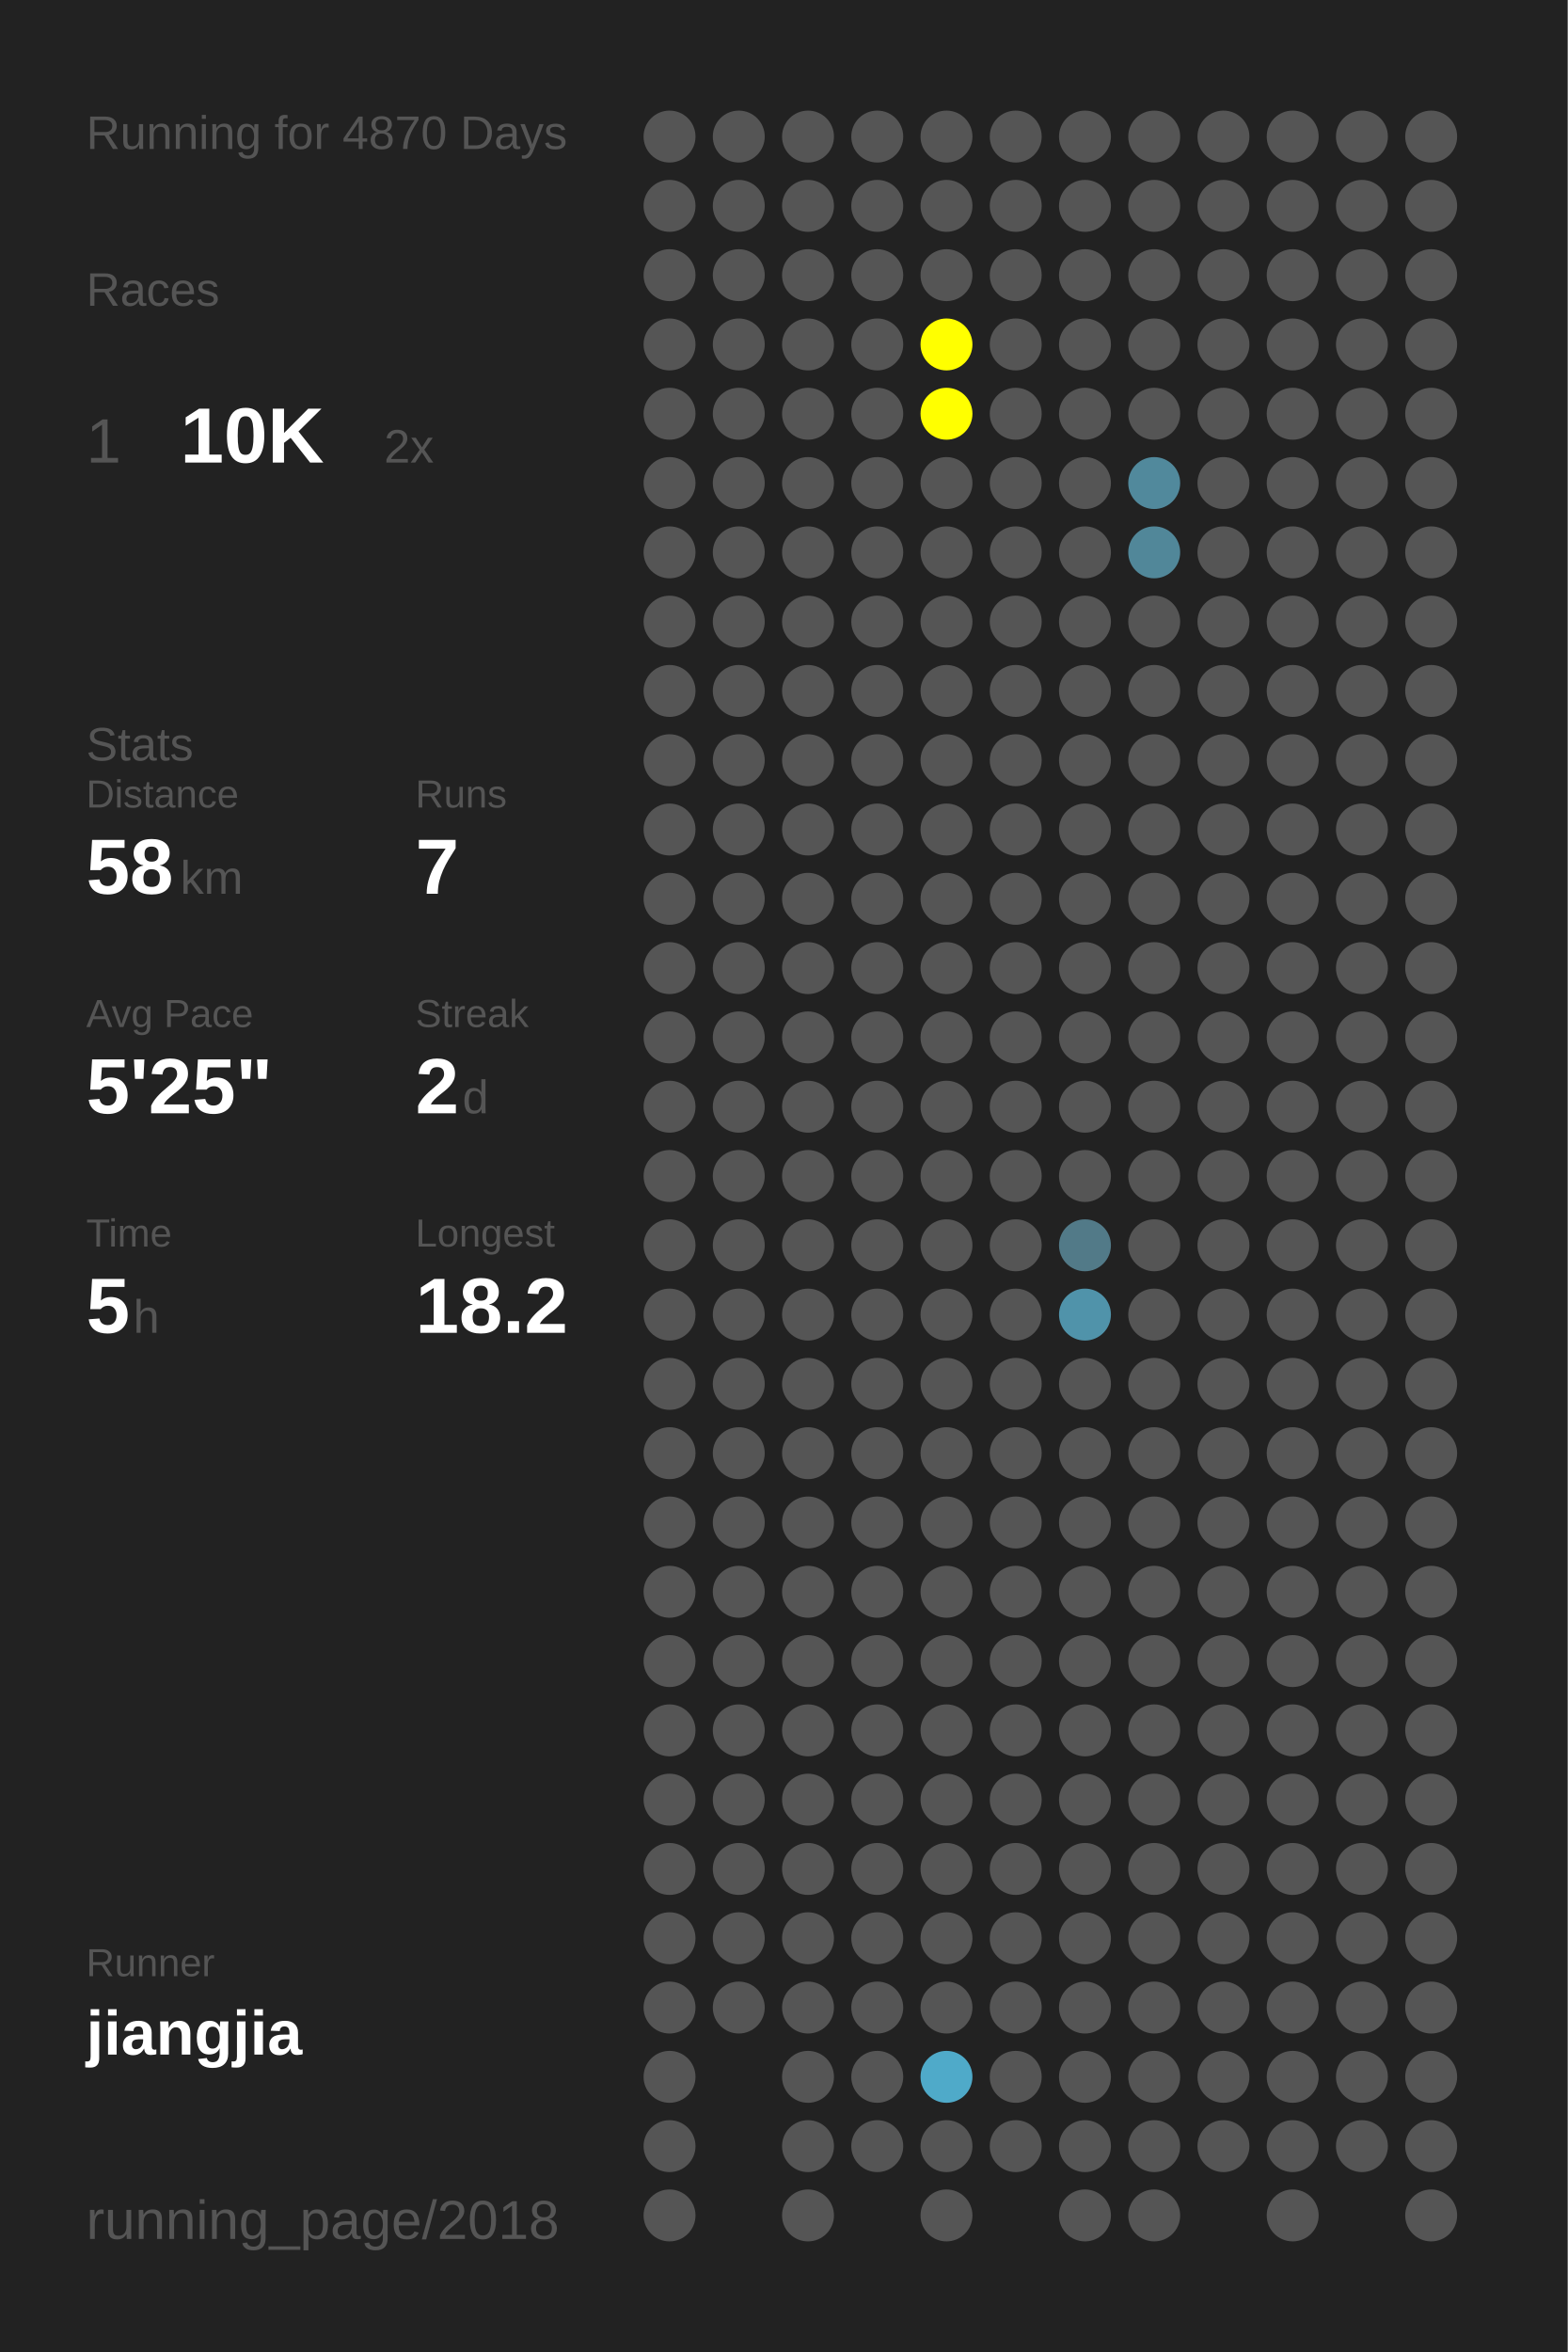
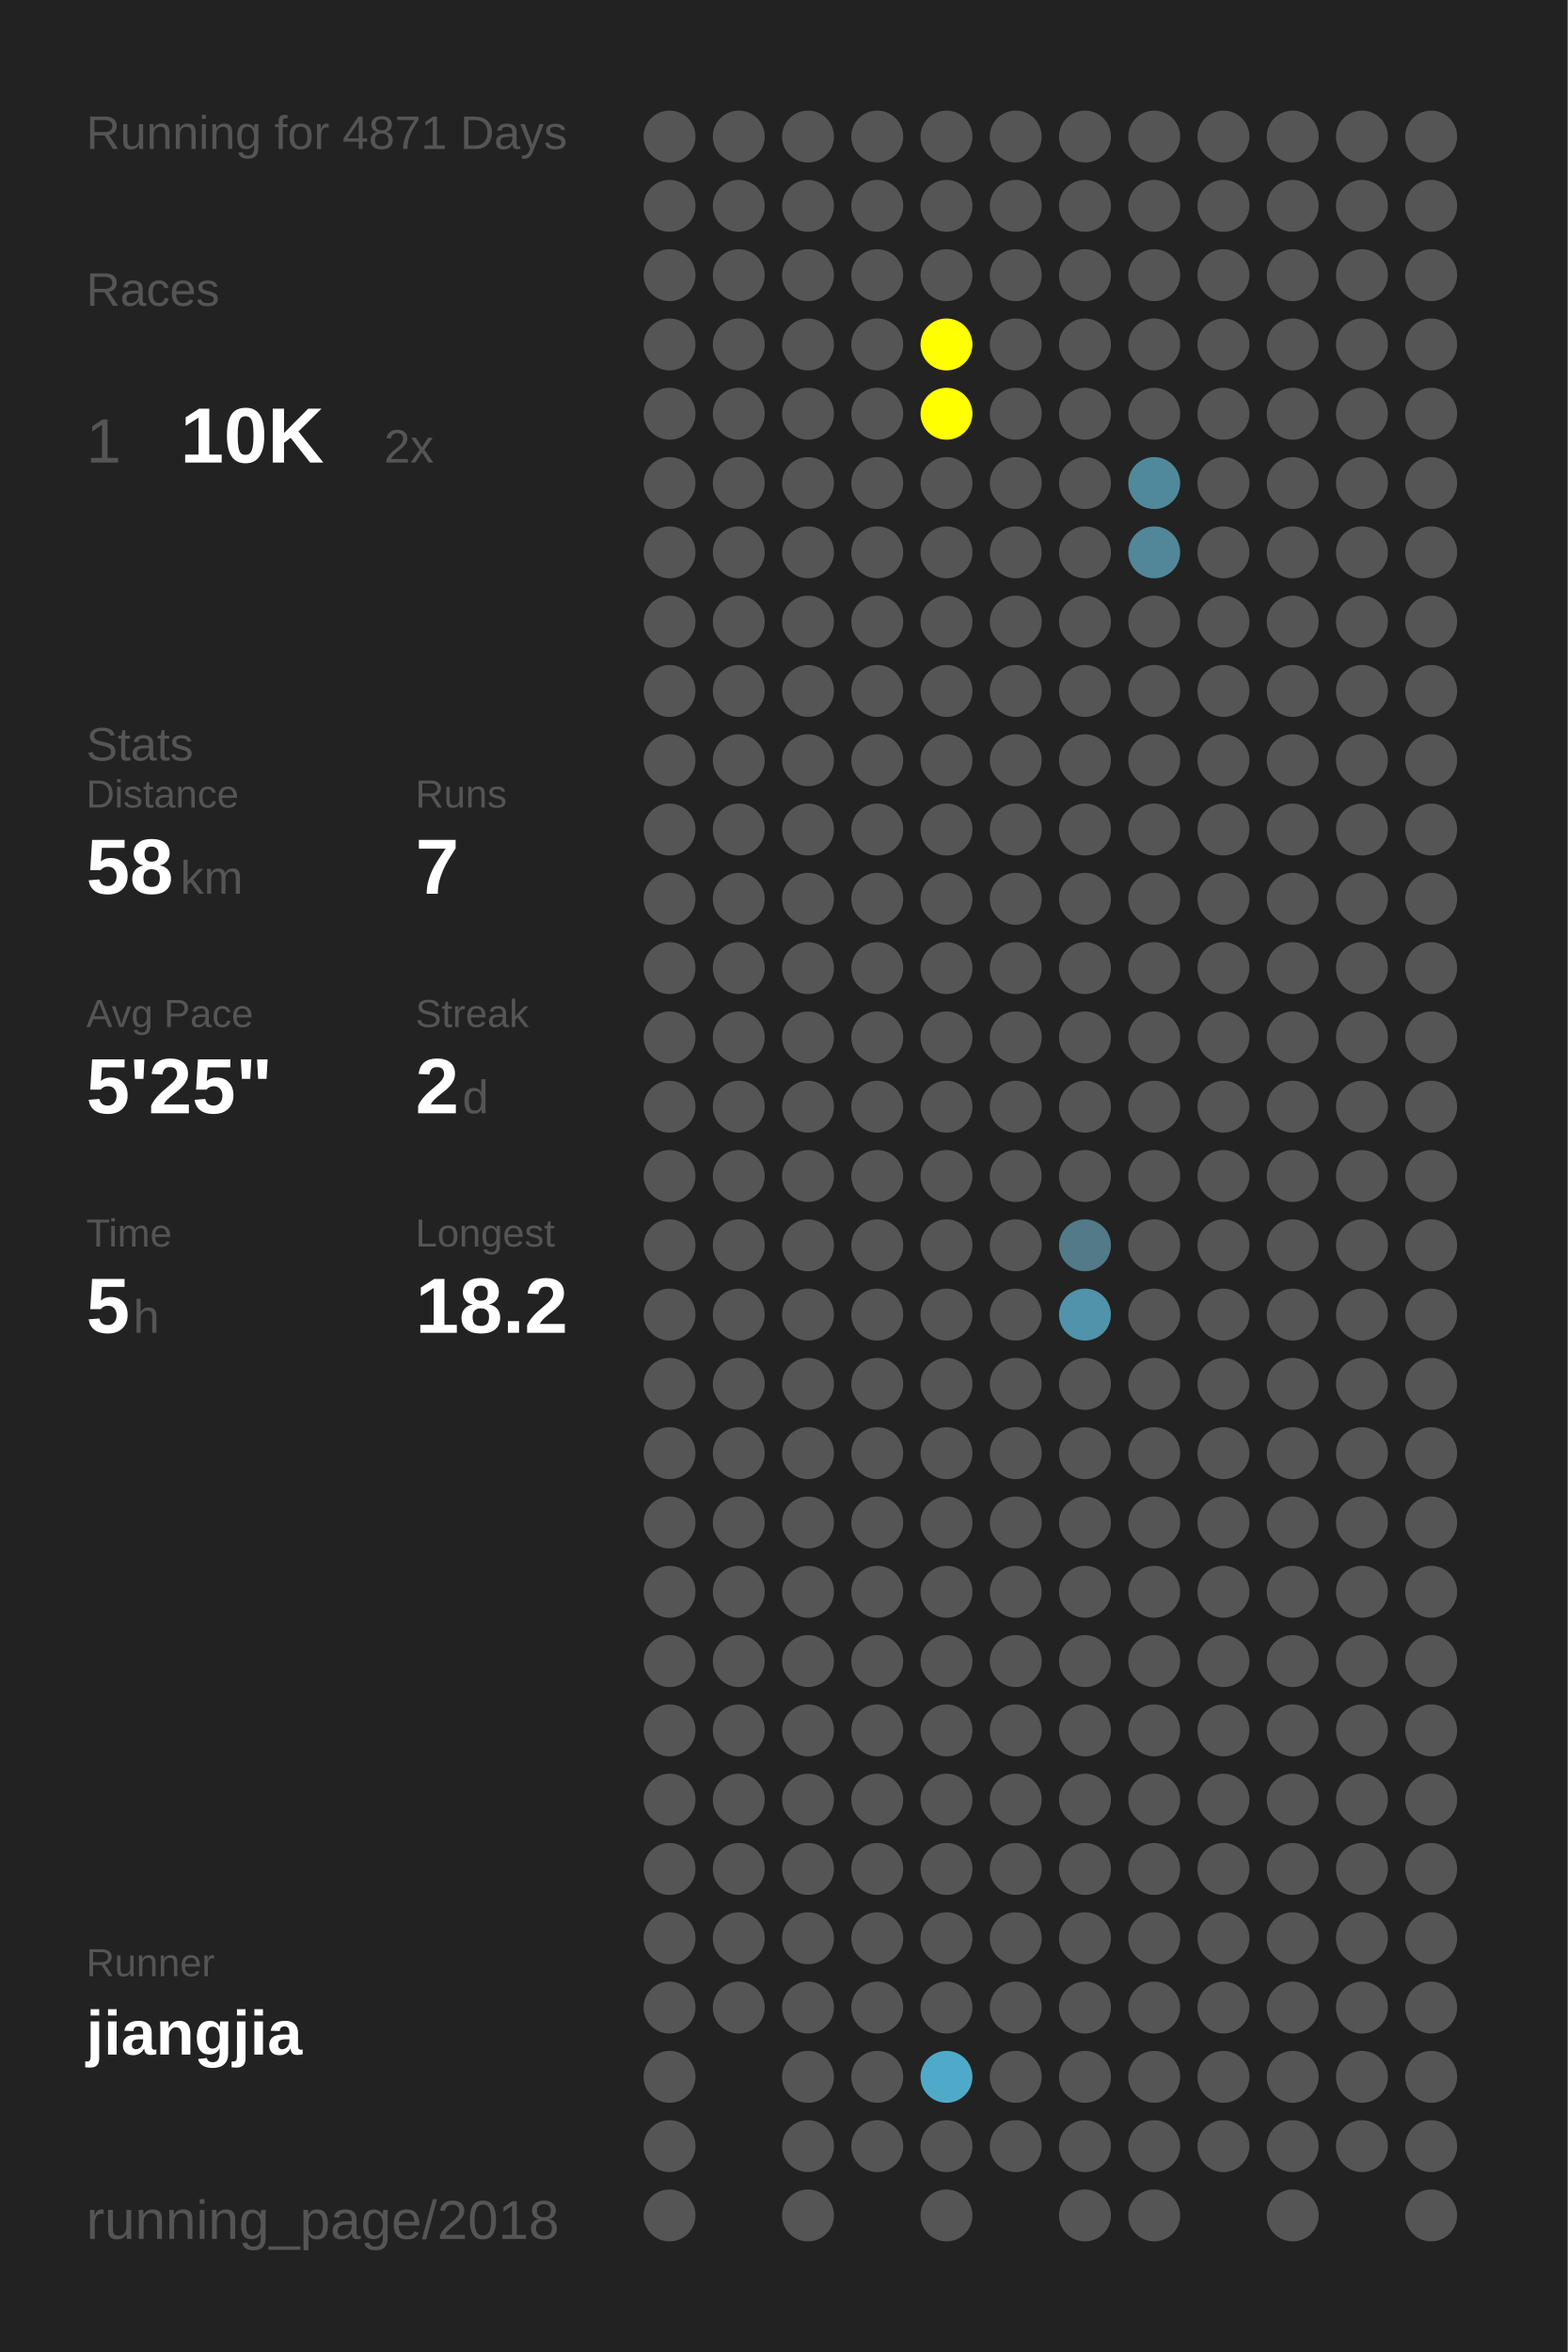
<svg xmlns="http://www.w3.org/2000/svg" baseProfile="full" height="300mm" version="1.1" viewBox="0,0,200,300" width="200mm">
  <defs />
  <rect fill="#222222" height="300" width="200" x="0" y="0" />
-   <text fill="#555555" style="font-size:6px; font-family:Arial;" x="11" y="19">Running for 4870 Days</text>
+   <text fill="#555555" style="font-size:6px; font-family:Arial;" x="11" y="19">Running for 4871 Days</text>
  <text fill="#555555" style="font-size:6px; font-family:Arial;" x="11" y="39">Races</text>
  <text fill="#555555" style="font-size:8px; font-family:Arial;" x="11" y="59">1</text>
  <text fill="#FFFFFF" style="font-size:10px; font-family:Arial; font-weight:bold;" x="23" y="59">10K</text>
  <text fill="#555555" style="font-size:6px; font-family:Arial;" x="49" y="59">2x</text>
  <text fill="#555555" style="font-size:6px; font-family:Arial;" x="11" y="97">Stats</text>
  <text fill="#555555" style="font-size:5px; font-family:Arial;" x="11" y="103">Distance</text>
  <text fill="#FFFFFF" style="font-size:10px; font-family:Arial; font-weight:bold;" x="11" y="114">58</text>
  <text fill="#555555" style="font-size:6px; font-family:Arial;" x="23" y="114">km</text>
  <text fill="#555555" style="font-size:5px; font-family:Arial;" x="53" y="103">Runs</text>
  <text fill="#FFFFFF" style="font-size:10px; font-family:Arial; font-weight:bold;" x="53" y="114">7</text>
  <text fill="#555555" style="font-size:5px; font-family:Arial;" x="11" y="131">Avg Pace</text>
  <text fill="#FFFFFF" style="font-size:10px; font-family:Arial; font-weight:bold;" x="11" y="142">5'25"</text>
  <text fill="#555555" style="font-size:5px; font-family:Arial;" x="53" y="131">Streak</text>
  <text fill="#FFFFFF" style="font-size:10px; font-family:Arial; font-weight:bold;" x="53" y="142">2</text>
  <text fill="#555555" style="font-size:6px; font-family:Arial;" x="59" y="142">d</text>
  <text fill="#555555" style="font-size:5px; font-family:Arial;" x="11" y="159">Time</text>
  <text fill="#FFFFFF" style="font-size:10px; font-family:Arial; font-weight:bold;" x="11" y="170">5</text>
  <text fill="#555555" style="font-size:6px; font-family:Arial;" x="17" y="170">h</text>
  <text fill="#555555" style="font-size:5px; font-family:Arial;" x="53" y="159">Longest</text>
  <text fill="#FFFFFF" style="font-size:10px; font-family:Arial; font-weight:bold;" x="53" y="170">18.2</text>
  <text fill="#555555" style="font-size:5px; font-family:Arial;" x="11" y="252.065">Runner</text>
  <text fill="#FFFFFF" style="font-size:8px; font-family:Arial; font-weight:bold;" x="11" y="262.065">jiangjia</text>
  <text fill="#555555" style="font-size:7px; font-family:Arial;" x="11" y="285.581">running_page/2018</text>
  <circle cx="85.417" cy="17.419" fill="#555555" r="3.312" />
  <circle cx="85.417" cy="26.258" fill="#555555" r="3.312" />
  <circle cx="85.417" cy="35.097" fill="#555555" r="3.312" />
  <circle cx="85.417" cy="43.935" fill="#555555" r="3.312" />
  <circle cx="85.417" cy="52.774" fill="#555555" r="3.312" />
  <circle cx="85.417" cy="61.613" fill="#555555" r="3.312" />
  <circle cx="85.417" cy="70.452" fill="#555555" r="3.312" />
  <circle cx="85.417" cy="79.29" fill="#555555" r="3.312" />
  <circle cx="85.417" cy="88.129" fill="#555555" r="3.312" />
  <circle cx="85.417" cy="96.968" fill="#555555" r="3.312" />
  <circle cx="85.417" cy="105.806" fill="#555555" r="3.312" />
  <circle cx="85.417" cy="114.645" fill="#555555" r="3.312" />
  <circle cx="85.417" cy="123.484" fill="#555555" r="3.312" />
  <circle cx="85.417" cy="132.323" fill="#555555" r="3.312" />
  <circle cx="85.417" cy="141.161" fill="#555555" r="3.312" />
  <circle cx="85.417" cy="150" fill="#555555" r="3.312" />
  <circle cx="85.417" cy="158.839" fill="#555555" r="3.312" />
  <circle cx="85.417" cy="167.677" fill="#555555" r="3.312" />
  <circle cx="85.417" cy="176.516" fill="#555555" r="3.312" />
  <circle cx="85.417" cy="185.355" fill="#555555" r="3.312" />
  <circle cx="85.417" cy="194.194" fill="#555555" r="3.312" />
  <circle cx="85.417" cy="203.032" fill="#555555" r="3.312" />
  <circle cx="85.417" cy="211.871" fill="#555555" r="3.312" />
  <circle cx="85.417" cy="220.71" fill="#555555" r="3.312" />
  <circle cx="85.417" cy="229.548" fill="#555555" r="3.312" />
  <circle cx="85.417" cy="238.387" fill="#555555" r="3.312" />
  <circle cx="85.417" cy="247.226" fill="#555555" r="3.312" />
  <circle cx="85.417" cy="256.065" fill="#555555" r="3.312" />
  <circle cx="85.417" cy="264.903" fill="#555555" r="3.312" />
  <circle cx="85.417" cy="273.742" fill="#555555" r="3.312" />
  <circle cx="85.417" cy="282.581" fill="#555555" r="3.312" />
  <circle cx="94.25" cy="17.419" fill="#555555" r="3.312" />
  <circle cx="94.25" cy="26.258" fill="#555555" r="3.312" />
  <circle cx="94.25" cy="35.097" fill="#555555" r="3.312" />
  <circle cx="94.25" cy="43.935" fill="#555555" r="3.312" />
  <circle cx="94.25" cy="52.774" fill="#555555" r="3.312" />
  <circle cx="94.25" cy="61.613" fill="#555555" r="3.312" />
  <circle cx="94.25" cy="70.452" fill="#555555" r="3.312" />
  <circle cx="94.25" cy="79.29" fill="#555555" r="3.312" />
  <circle cx="94.25" cy="88.129" fill="#555555" r="3.312" />
  <circle cx="94.25" cy="96.968" fill="#555555" r="3.312" />
  <circle cx="94.25" cy="105.806" fill="#555555" r="3.312" />
  <circle cx="94.25" cy="114.645" fill="#555555" r="3.312" />
  <circle cx="94.25" cy="123.484" fill="#555555" r="3.312" />
  <circle cx="94.25" cy="132.323" fill="#555555" r="3.312" />
  <circle cx="94.25" cy="141.161" fill="#555555" r="3.312" />
  <circle cx="94.25" cy="150" fill="#555555" r="3.312" />
  <circle cx="94.25" cy="158.839" fill="#555555" r="3.312" />
  <circle cx="94.25" cy="167.677" fill="#555555" r="3.312" />
  <circle cx="94.25" cy="176.516" fill="#555555" r="3.312" />
  <circle cx="94.25" cy="185.355" fill="#555555" r="3.312" />
  <circle cx="94.25" cy="194.194" fill="#555555" r="3.312" />
  <circle cx="94.25" cy="203.032" fill="#555555" r="3.312" />
  <circle cx="94.25" cy="211.871" fill="#555555" r="3.312" />
  <circle cx="94.25" cy="220.71" fill="#555555" r="3.312" />
  <circle cx="94.25" cy="229.548" fill="#555555" r="3.312" />
  <circle cx="94.25" cy="238.387" fill="#555555" r="3.312" />
  <circle cx="94.25" cy="247.226" fill="#555555" r="3.312" />
  <circle cx="94.25" cy="256.065" fill="#555555" r="3.312" />
  <circle cx="103.083" cy="17.419" fill="#555555" r="3.312" />
  <circle cx="103.083" cy="26.258" fill="#555555" r="3.312" />
  <circle cx="103.083" cy="35.097" fill="#555555" r="3.312" />
  <circle cx="103.083" cy="43.935" fill="#555555" r="3.312" />
  <circle cx="103.083" cy="52.774" fill="#555555" r="3.312" />
  <circle cx="103.083" cy="61.613" fill="#555555" r="3.312" />
  <circle cx="103.083" cy="70.452" fill="#555555" r="3.312" />
  <circle cx="103.083" cy="79.29" fill="#555555" r="3.312" />
  <circle cx="103.083" cy="88.129" fill="#555555" r="3.312" />
  <circle cx="103.083" cy="96.968" fill="#555555" r="3.312" />
  <circle cx="103.083" cy="105.806" fill="#555555" r="3.312" />
  <circle cx="103.083" cy="114.645" fill="#555555" r="3.312" />
  <circle cx="103.083" cy="123.484" fill="#555555" r="3.312" />
  <circle cx="103.083" cy="132.323" fill="#555555" r="3.312" />
  <circle cx="103.083" cy="141.161" fill="#555555" r="3.312" />
  <circle cx="103.083" cy="150" fill="#555555" r="3.312" />
  <circle cx="103.083" cy="158.839" fill="#555555" r="3.312" />
  <circle cx="103.083" cy="167.677" fill="#555555" r="3.312" />
  <circle cx="103.083" cy="176.516" fill="#555555" r="3.312" />
  <circle cx="103.083" cy="185.355" fill="#555555" r="3.312" />
  <circle cx="103.083" cy="194.194" fill="#555555" r="3.312" />
  <circle cx="103.083" cy="203.032" fill="#555555" r="3.312" />
  <circle cx="103.083" cy="211.871" fill="#555555" r="3.312" />
  <circle cx="103.083" cy="220.71" fill="#555555" r="3.312" />
  <circle cx="103.083" cy="229.548" fill="#555555" r="3.312" />
  <circle cx="103.083" cy="238.387" fill="#555555" r="3.312" />
  <circle cx="103.083" cy="247.226" fill="#555555" r="3.312" />
  <circle cx="103.083" cy="256.065" fill="#555555" r="3.312" />
  <circle cx="103.083" cy="264.903" fill="#555555" r="3.312" />
  <circle cx="103.083" cy="273.742" fill="#555555" r="3.312" />
  <circle cx="103.083" cy="282.581" fill="#555555" r="3.312" />
  <circle cx="111.917" cy="17.419" fill="#555555" r="3.312" />
  <circle cx="111.917" cy="26.258" fill="#555555" r="3.312" />
  <circle cx="111.917" cy="35.097" fill="#555555" r="3.312" />
  <circle cx="111.917" cy="43.935" fill="#555555" r="3.312" />
  <circle cx="111.917" cy="52.774" fill="#555555" r="3.312" />
  <circle cx="111.917" cy="61.613" fill="#555555" r="3.312" />
  <circle cx="111.917" cy="70.452" fill="#555555" r="3.312" />
  <circle cx="111.917" cy="79.29" fill="#555555" r="3.312" />
  <circle cx="111.917" cy="88.129" fill="#555555" r="3.312" />
  <circle cx="111.917" cy="96.968" fill="#555555" r="3.312" />
  <circle cx="111.917" cy="105.806" fill="#555555" r="3.312" />
  <circle cx="111.917" cy="114.645" fill="#555555" r="3.312" />
  <circle cx="111.917" cy="123.484" fill="#555555" r="3.312" />
  <circle cx="111.917" cy="132.323" fill="#555555" r="3.312" />
  <circle cx="111.917" cy="141.161" fill="#555555" r="3.312" />
  <circle cx="111.917" cy="150" fill="#555555" r="3.312" />
  <circle cx="111.917" cy="158.839" fill="#555555" r="3.312" />
  <circle cx="111.917" cy="167.677" fill="#555555" r="3.312" />
  <circle cx="111.917" cy="176.516" fill="#555555" r="3.312" />
  <circle cx="111.917" cy="185.355" fill="#555555" r="3.312" />
  <circle cx="111.917" cy="194.194" fill="#555555" r="3.312" />
  <circle cx="111.917" cy="203.032" fill="#555555" r="3.312" />
  <circle cx="111.917" cy="211.871" fill="#555555" r="3.312" />
  <circle cx="111.917" cy="220.71" fill="#555555" r="3.312" />
  <circle cx="111.917" cy="229.548" fill="#555555" r="3.312" />
  <circle cx="111.917" cy="238.387" fill="#555555" r="3.312" />
  <circle cx="111.917" cy="247.226" fill="#555555" r="3.312" />
  <circle cx="111.917" cy="256.065" fill="#555555" r="3.312" />
  <circle cx="111.917" cy="264.903" fill="#555555" r="3.312" />
  <circle cx="111.917" cy="273.742" fill="#555555" r="3.312" />
  <circle cx="120.75" cy="17.419" fill="#555555" r="3.312" />
  <circle cx="120.75" cy="26.258" fill="#555555" r="3.312" />
  <circle cx="120.75" cy="35.097" fill="#555555" r="3.312" />
  <circle cx="120.75" cy="43.935" fill="#FFFF00" r="3.312" />
  <circle cx="120.75" cy="52.774" fill="#FFFF00" r="3.312" />
  <circle cx="120.75" cy="61.613" fill="#555555" r="3.312" />
  <circle cx="120.75" cy="70.452" fill="#555555" r="3.312" />
  <circle cx="120.75" cy="79.29" fill="#555555" r="3.312" />
  <circle cx="120.75" cy="88.129" fill="#555555" r="3.312" />
  <circle cx="120.75" cy="96.968" fill="#555555" r="3.312" />
  <circle cx="120.75" cy="105.806" fill="#555555" r="3.312" />
  <circle cx="120.75" cy="114.645" fill="#555555" r="3.312" />
  <circle cx="120.75" cy="123.484" fill="#555555" r="3.312" />
  <circle cx="120.75" cy="132.323" fill="#555555" r="3.312" />
  <circle cx="120.75" cy="141.161" fill="#555555" r="3.312" />
  <circle cx="120.75" cy="150" fill="#555555" r="3.312" />
  <circle cx="120.75" cy="158.839" fill="#555555" r="3.312" />
  <circle cx="120.75" cy="167.677" fill="#555555" r="3.312" />
  <circle cx="120.75" cy="176.516" fill="#555555" r="3.312" />
  <circle cx="120.75" cy="185.355" fill="#555555" r="3.312" />
  <circle cx="120.75" cy="194.194" fill="#555555" r="3.312" />
  <circle cx="120.75" cy="203.032" fill="#555555" r="3.312" />
  <circle cx="120.75" cy="211.871" fill="#555555" r="3.312" />
  <circle cx="120.75" cy="220.71" fill="#555555" r="3.312" />
  <circle cx="120.75" cy="229.548" fill="#555555" r="3.312" />
  <circle cx="120.75" cy="238.387" fill="#555555" r="3.312" />
  <circle cx="120.75" cy="247.226" fill="#555555" r="3.312" />
  <circle cx="120.75" cy="256.065" fill="#555555" r="3.312" />
  <circle cx="120.75" cy="264.903" fill="#4faac9" r="3.312" />
  <circle cx="120.75" cy="273.742" fill="#555555" r="3.312" />
  <circle cx="120.75" cy="282.581" fill="#555555" r="3.312" />
  <circle cx="129.583" cy="17.419" fill="#555555" r="3.312" />
  <circle cx="129.583" cy="26.258" fill="#555555" r="3.312" />
  <circle cx="129.583" cy="35.097" fill="#555555" r="3.312" />
  <circle cx="129.583" cy="43.935" fill="#555555" r="3.312" />
  <circle cx="129.583" cy="52.774" fill="#555555" r="3.312" />
  <circle cx="129.583" cy="61.613" fill="#555555" r="3.312" />
  <circle cx="129.583" cy="70.452" fill="#555555" r="3.312" />
  <circle cx="129.583" cy="79.29" fill="#555555" r="3.312" />
  <circle cx="129.583" cy="88.129" fill="#555555" r="3.312" />
  <circle cx="129.583" cy="96.968" fill="#555555" r="3.312" />
  <circle cx="129.583" cy="105.806" fill="#555555" r="3.312" />
  <circle cx="129.583" cy="114.645" fill="#555555" r="3.312" />
  <circle cx="129.583" cy="123.484" fill="#555555" r="3.312" />
  <circle cx="129.583" cy="132.323" fill="#555555" r="3.312" />
  <circle cx="129.583" cy="141.161" fill="#555555" r="3.312" />
  <circle cx="129.583" cy="150" fill="#555555" r="3.312" />
  <circle cx="129.583" cy="158.839" fill="#555555" r="3.312" />
  <circle cx="129.583" cy="167.677" fill="#555555" r="3.312" />
  <circle cx="129.583" cy="176.516" fill="#555555" r="3.312" />
  <circle cx="129.583" cy="185.355" fill="#555555" r="3.312" />
  <circle cx="129.583" cy="194.194" fill="#555555" r="3.312" />
  <circle cx="129.583" cy="203.032" fill="#555555" r="3.312" />
  <circle cx="129.583" cy="211.871" fill="#555555" r="3.312" />
  <circle cx="129.583" cy="220.71" fill="#555555" r="3.312" />
  <circle cx="129.583" cy="229.548" fill="#555555" r="3.312" />
  <circle cx="129.583" cy="238.387" fill="#555555" r="3.312" />
  <circle cx="129.583" cy="247.226" fill="#555555" r="3.312" />
  <circle cx="129.583" cy="256.065" fill="#555555" r="3.312" />
  <circle cx="129.583" cy="264.903" fill="#555555" r="3.312" />
  <circle cx="129.583" cy="273.742" fill="#555555" r="3.312" />
  <circle cx="138.417" cy="17.419" fill="#555555" r="3.312" />
  <circle cx="138.417" cy="26.258" fill="#555555" r="3.312" />
  <circle cx="138.417" cy="35.097" fill="#555555" r="3.312" />
  <circle cx="138.417" cy="43.935" fill="#555555" r="3.312" />
  <circle cx="138.417" cy="52.774" fill="#555555" r="3.312" />
  <circle cx="138.417" cy="61.613" fill="#555555" r="3.312" />
  <circle cx="138.417" cy="70.452" fill="#555555" r="3.312" />
  <circle cx="138.417" cy="79.29" fill="#555555" r="3.312" />
  <circle cx="138.417" cy="88.129" fill="#555555" r="3.312" />
  <circle cx="138.417" cy="96.968" fill="#555555" r="3.312" />
  <circle cx="138.417" cy="105.806" fill="#555555" r="3.312" />
  <circle cx="138.417" cy="114.645" fill="#555555" r="3.312" />
  <circle cx="138.417" cy="123.484" fill="#555555" r="3.312" />
  <circle cx="138.417" cy="132.323" fill="#555555" r="3.312" />
  <circle cx="138.417" cy="141.161" fill="#555555" r="3.312" />
  <circle cx="138.417" cy="150" fill="#555555" r="3.312" />
  <circle cx="138.417" cy="158.839" fill="#527a88" r="3.312" />
  <circle cx="138.417" cy="167.677" fill="#5093aa" r="3.312" />
  <circle cx="138.417" cy="176.516" fill="#555555" r="3.312" />
  <circle cx="138.417" cy="185.355" fill="#555555" r="3.312" />
  <circle cx="138.417" cy="194.194" fill="#555555" r="3.312" />
  <circle cx="138.417" cy="203.032" fill="#555555" r="3.312" />
  <circle cx="138.417" cy="211.871" fill="#555555" r="3.312" />
  <circle cx="138.417" cy="220.71" fill="#555555" r="3.312" />
  <circle cx="138.417" cy="229.548" fill="#555555" r="3.312" />
  <circle cx="138.417" cy="238.387" fill="#555555" r="3.312" />
  <circle cx="138.417" cy="247.226" fill="#555555" r="3.312" />
  <circle cx="138.417" cy="256.065" fill="#555555" r="3.312" />
  <circle cx="138.417" cy="264.903" fill="#555555" r="3.312" />
  <circle cx="138.417" cy="273.742" fill="#555555" r="3.312" />
  <circle cx="138.417" cy="282.581" fill="#555555" r="3.312" />
  <circle cx="147.25" cy="17.419" fill="#555555" r="3.312" />
  <circle cx="147.25" cy="26.258" fill="#555555" r="3.312" />
  <circle cx="147.25" cy="35.097" fill="#555555" r="3.312" />
  <circle cx="147.25" cy="43.935" fill="#555555" r="3.312" />
  <circle cx="147.25" cy="52.774" fill="#555555" r="3.312" />
  <circle cx="147.25" cy="61.613" fill="#51899c" r="3.312" />
  <circle cx="147.25" cy="70.452" fill="#518799" r="3.312" />
  <circle cx="147.25" cy="79.29" fill="#555555" r="3.312" />
  <circle cx="147.25" cy="88.129" fill="#555555" r="3.312" />
  <circle cx="147.25" cy="96.968" fill="#555555" r="3.312" />
  <circle cx="147.25" cy="105.806" fill="#555555" r="3.312" />
  <circle cx="147.25" cy="114.645" fill="#555555" r="3.312" />
  <circle cx="147.25" cy="123.484" fill="#555555" r="3.312" />
  <circle cx="147.25" cy="132.323" fill="#555555" r="3.312" />
  <circle cx="147.25" cy="141.161" fill="#555555" r="3.312" />
  <circle cx="147.25" cy="150" fill="#555555" r="3.312" />
  <circle cx="147.25" cy="158.839" fill="#555555" r="3.312" />
  <circle cx="147.25" cy="167.677" fill="#555555" r="3.312" />
  <circle cx="147.25" cy="176.516" fill="#555555" r="3.312" />
  <circle cx="147.25" cy="185.355" fill="#555555" r="3.312" />
  <circle cx="147.25" cy="194.194" fill="#555555" r="3.312" />
  <circle cx="147.25" cy="203.032" fill="#555555" r="3.312" />
  <circle cx="147.25" cy="211.871" fill="#555555" r="3.312" />
  <circle cx="147.25" cy="220.71" fill="#555555" r="3.312" />
  <circle cx="147.25" cy="229.548" fill="#555555" r="3.312" />
  <circle cx="147.25" cy="238.387" fill="#555555" r="3.312" />
  <circle cx="147.25" cy="247.226" fill="#555555" r="3.312" />
  <circle cx="147.25" cy="256.065" fill="#555555" r="3.312" />
  <circle cx="147.25" cy="264.903" fill="#555555" r="3.312" />
  <circle cx="147.25" cy="273.742" fill="#555555" r="3.312" />
  <circle cx="147.25" cy="282.581" fill="#555555" r="3.312" />
  <circle cx="156.083" cy="17.419" fill="#555555" r="3.312" />
  <circle cx="156.083" cy="26.258" fill="#555555" r="3.312" />
  <circle cx="156.083" cy="35.097" fill="#555555" r="3.312" />
  <circle cx="156.083" cy="43.935" fill="#555555" r="3.312" />
  <circle cx="156.083" cy="52.774" fill="#555555" r="3.312" />
  <circle cx="156.083" cy="61.613" fill="#555555" r="3.312" />
  <circle cx="156.083" cy="70.452" fill="#555555" r="3.312" />
  <circle cx="156.083" cy="79.29" fill="#555555" r="3.312" />
  <circle cx="156.083" cy="88.129" fill="#555555" r="3.312" />
  <circle cx="156.083" cy="96.968" fill="#555555" r="3.312" />
  <circle cx="156.083" cy="105.806" fill="#555555" r="3.312" />
  <circle cx="156.083" cy="114.645" fill="#555555" r="3.312" />
  <circle cx="156.083" cy="123.484" fill="#555555" r="3.312" />
  <circle cx="156.083" cy="132.323" fill="#555555" r="3.312" />
  <circle cx="156.083" cy="141.161" fill="#555555" r="3.312" />
  <circle cx="156.083" cy="150" fill="#555555" r="3.312" />
  <circle cx="156.083" cy="158.839" fill="#555555" r="3.312" />
  <circle cx="156.083" cy="167.677" fill="#555555" r="3.312" />
  <circle cx="156.083" cy="176.516" fill="#555555" r="3.312" />
  <circle cx="156.083" cy="185.355" fill="#555555" r="3.312" />
  <circle cx="156.083" cy="194.194" fill="#555555" r="3.312" />
  <circle cx="156.083" cy="203.032" fill="#555555" r="3.312" />
  <circle cx="156.083" cy="211.871" fill="#555555" r="3.312" />
  <circle cx="156.083" cy="220.71" fill="#555555" r="3.312" />
  <circle cx="156.083" cy="229.548" fill="#555555" r="3.312" />
  <circle cx="156.083" cy="238.387" fill="#555555" r="3.312" />
  <circle cx="156.083" cy="247.226" fill="#555555" r="3.312" />
  <circle cx="156.083" cy="256.065" fill="#555555" r="3.312" />
  <circle cx="156.083" cy="264.903" fill="#555555" r="3.312" />
  <circle cx="156.083" cy="273.742" fill="#555555" r="3.312" />
  <circle cx="164.917" cy="17.419" fill="#555555" r="3.312" />
  <circle cx="164.917" cy="26.258" fill="#555555" r="3.312" />
  <circle cx="164.917" cy="35.097" fill="#555555" r="3.312" />
  <circle cx="164.917" cy="43.935" fill="#555555" r="3.312" />
  <circle cx="164.917" cy="52.774" fill="#555555" r="3.312" />
  <circle cx="164.917" cy="61.613" fill="#555555" r="3.312" />
  <circle cx="164.917" cy="70.452" fill="#555555" r="3.312" />
  <circle cx="164.917" cy="79.29" fill="#555555" r="3.312" />
  <circle cx="164.917" cy="88.129" fill="#555555" r="3.312" />
  <circle cx="164.917" cy="96.968" fill="#555555" r="3.312" />
  <circle cx="164.917" cy="105.806" fill="#555555" r="3.312" />
  <circle cx="164.917" cy="114.645" fill="#555555" r="3.312" />
  <circle cx="164.917" cy="123.484" fill="#555555" r="3.312" />
  <circle cx="164.917" cy="132.323" fill="#555555" r="3.312" />
  <circle cx="164.917" cy="141.161" fill="#555555" r="3.312" />
  <circle cx="164.917" cy="150" fill="#555555" r="3.312" />
  <circle cx="164.917" cy="158.839" fill="#555555" r="3.312" />
  <circle cx="164.917" cy="167.677" fill="#555555" r="3.312" />
  <circle cx="164.917" cy="176.516" fill="#555555" r="3.312" />
  <circle cx="164.917" cy="185.355" fill="#555555" r="3.312" />
  <circle cx="164.917" cy="194.194" fill="#555555" r="3.312" />
  <circle cx="164.917" cy="203.032" fill="#555555" r="3.312" />
  <circle cx="164.917" cy="211.871" fill="#555555" r="3.312" />
  <circle cx="164.917" cy="220.71" fill="#555555" r="3.312" />
  <circle cx="164.917" cy="229.548" fill="#555555" r="3.312" />
  <circle cx="164.917" cy="238.387" fill="#555555" r="3.312" />
  <circle cx="164.917" cy="247.226" fill="#555555" r="3.312" />
  <circle cx="164.917" cy="256.065" fill="#555555" r="3.312" />
  <circle cx="164.917" cy="264.903" fill="#555555" r="3.312" />
  <circle cx="164.917" cy="273.742" fill="#555555" r="3.312" />
  <circle cx="164.917" cy="282.581" fill="#555555" r="3.312" />
  <circle cx="173.75" cy="17.419" fill="#555555" r="3.312" />
  <circle cx="173.75" cy="26.258" fill="#555555" r="3.312" />
  <circle cx="173.75" cy="35.097" fill="#555555" r="3.312" />
  <circle cx="173.75" cy="43.935" fill="#555555" r="3.312" />
  <circle cx="173.75" cy="52.774" fill="#555555" r="3.312" />
  <circle cx="173.75" cy="61.613" fill="#555555" r="3.312" />
  <circle cx="173.75" cy="70.452" fill="#555555" r="3.312" />
  <circle cx="173.75" cy="79.29" fill="#555555" r="3.312" />
  <circle cx="173.75" cy="88.129" fill="#555555" r="3.312" />
  <circle cx="173.75" cy="96.968" fill="#555555" r="3.312" />
  <circle cx="173.75" cy="105.806" fill="#555555" r="3.312" />
  <circle cx="173.75" cy="114.645" fill="#555555" r="3.312" />
  <circle cx="173.75" cy="123.484" fill="#555555" r="3.312" />
  <circle cx="173.75" cy="132.323" fill="#555555" r="3.312" />
  <circle cx="173.75" cy="141.161" fill="#555555" r="3.312" />
  <circle cx="173.75" cy="150" fill="#555555" r="3.312" />
  <circle cx="173.75" cy="158.839" fill="#555555" r="3.312" />
  <circle cx="173.75" cy="167.677" fill="#555555" r="3.312" />
  <circle cx="173.75" cy="176.516" fill="#555555" r="3.312" />
  <circle cx="173.75" cy="185.355" fill="#555555" r="3.312" />
  <circle cx="173.75" cy="194.194" fill="#555555" r="3.312" />
  <circle cx="173.75" cy="203.032" fill="#555555" r="3.312" />
  <circle cx="173.75" cy="211.871" fill="#555555" r="3.312" />
  <circle cx="173.75" cy="220.71" fill="#555555" r="3.312" />
  <circle cx="173.75" cy="229.548" fill="#555555" r="3.312" />
  <circle cx="173.75" cy="238.387" fill="#555555" r="3.312" />
  <circle cx="173.75" cy="247.226" fill="#555555" r="3.312" />
  <circle cx="173.75" cy="256.065" fill="#555555" r="3.312" />
  <circle cx="173.75" cy="264.903" fill="#555555" r="3.312" />
  <circle cx="173.75" cy="273.742" fill="#555555" r="3.312" />
  <circle cx="182.583" cy="17.419" fill="#555555" r="3.312" />
  <circle cx="182.583" cy="26.258" fill="#555555" r="3.312" />
  <circle cx="182.583" cy="35.097" fill="#555555" r="3.312" />
  <circle cx="182.583" cy="43.935" fill="#555555" r="3.312" />
  <circle cx="182.583" cy="52.774" fill="#555555" r="3.312" />
  <circle cx="182.583" cy="61.613" fill="#555555" r="3.312" />
  <circle cx="182.583" cy="70.452" fill="#555555" r="3.312" />
  <circle cx="182.583" cy="79.29" fill="#555555" r="3.312" />
  <circle cx="182.583" cy="88.129" fill="#555555" r="3.312" />
  <circle cx="182.583" cy="96.968" fill="#555555" r="3.312" />
  <circle cx="182.583" cy="105.806" fill="#555555" r="3.312" />
  <circle cx="182.583" cy="114.645" fill="#555555" r="3.312" />
  <circle cx="182.583" cy="123.484" fill="#555555" r="3.312" />
  <circle cx="182.583" cy="132.323" fill="#555555" r="3.312" />
  <circle cx="182.583" cy="141.161" fill="#555555" r="3.312" />
  <circle cx="182.583" cy="150" fill="#555555" r="3.312" />
  <circle cx="182.583" cy="158.839" fill="#555555" r="3.312" />
  <circle cx="182.583" cy="167.677" fill="#555555" r="3.312" />
  <circle cx="182.583" cy="176.516" fill="#555555" r="3.312" />
  <circle cx="182.583" cy="185.355" fill="#555555" r="3.312" />
  <circle cx="182.583" cy="194.194" fill="#555555" r="3.312" />
  <circle cx="182.583" cy="203.032" fill="#555555" r="3.312" />
  <circle cx="182.583" cy="211.871" fill="#555555" r="3.312" />
  <circle cx="182.583" cy="220.71" fill="#555555" r="3.312" />
  <circle cx="182.583" cy="229.548" fill="#555555" r="3.312" />
  <circle cx="182.583" cy="238.387" fill="#555555" r="3.312" />
  <circle cx="182.583" cy="247.226" fill="#555555" r="3.312" />
  <circle cx="182.583" cy="256.065" fill="#555555" r="3.312" />
  <circle cx="182.583" cy="264.903" fill="#555555" r="3.312" />
  <circle cx="182.583" cy="273.742" fill="#555555" r="3.312" />
  <circle cx="182.583" cy="282.581" fill="#555555" r="3.312" />
</svg>
